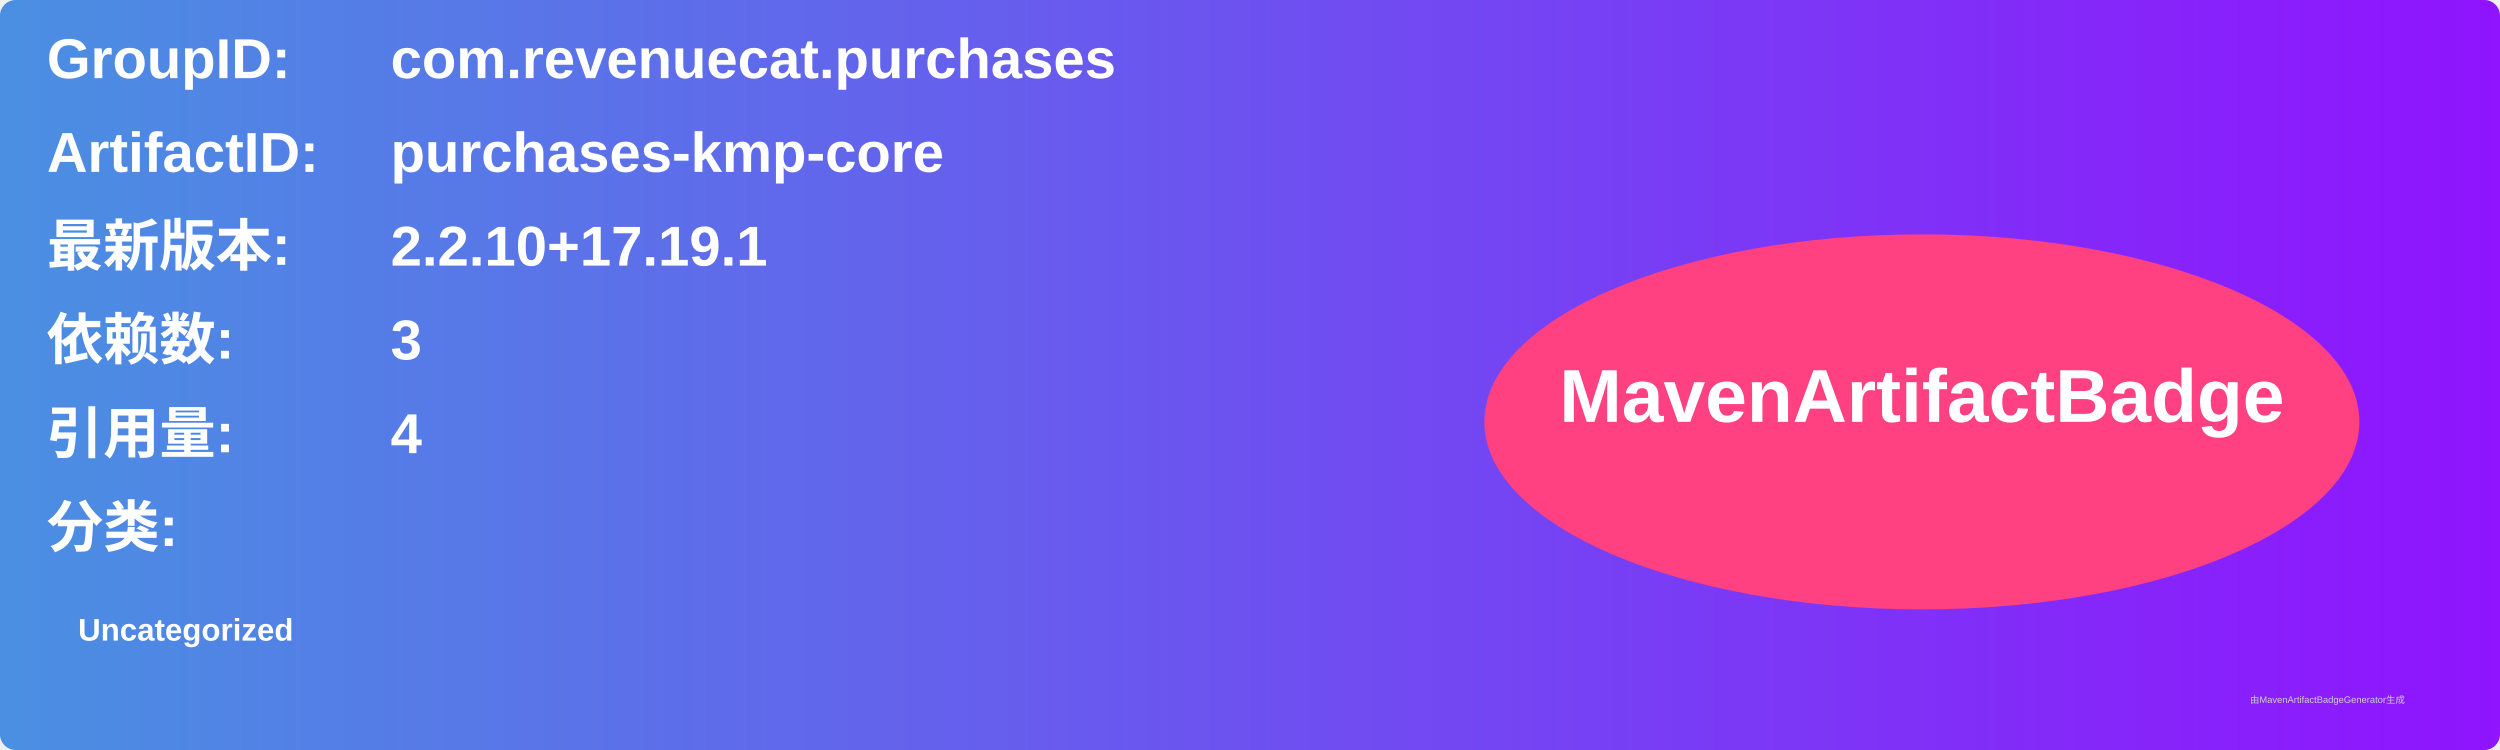
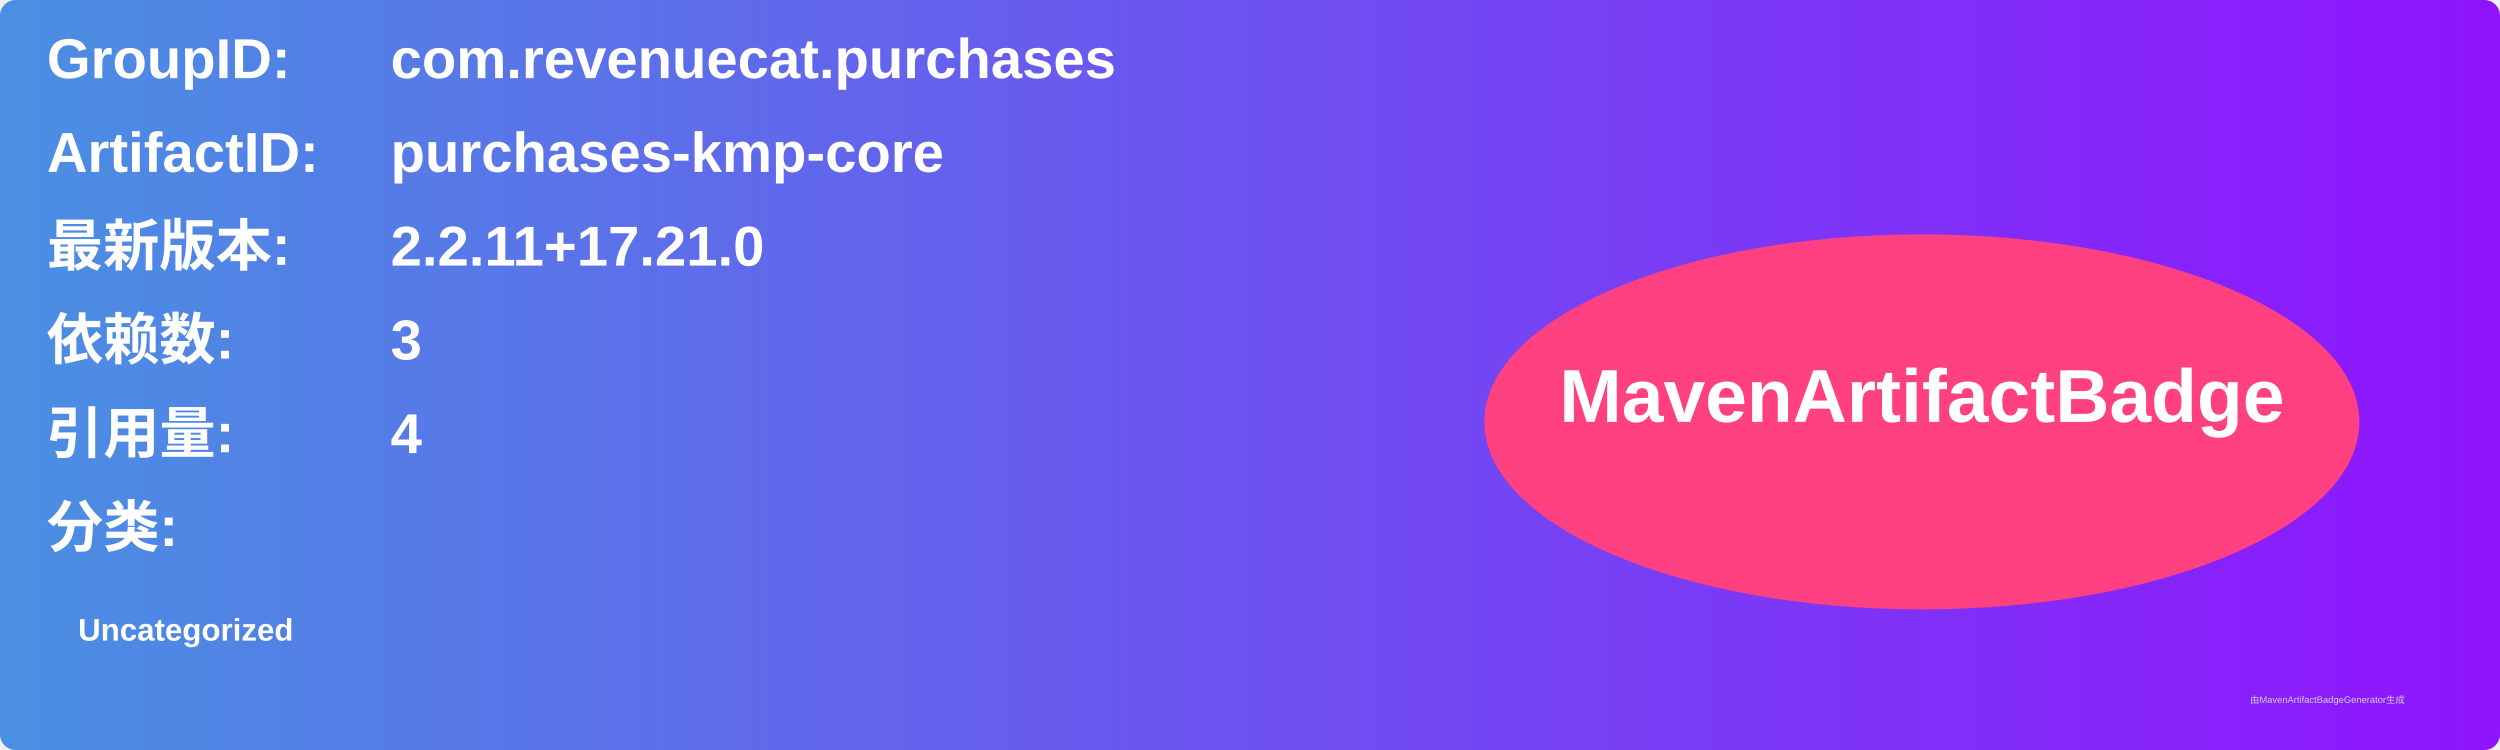
<svg xmlns="http://www.w3.org/2000/svg" width="800" height="240" viewBox="0 0 800 240">
  <linearGradient id="grad" x1="0%" y1="0%" x2="100%" y2="0%">
    <stop offset="0%" stop-color="#4a90e2" />
    <stop offset="100%" stop-color="#9013fe" />
  </linearGradient>
  <rect width="100%" height="100%" rx="5" ry="5" fill="url(#grad)" />
  <g transform="translate(15, 15)">
    <text x="0" y="10" font-family="Arial" font-size="18" fill="white" font-weight="bold" width="260">GroupID:</text>
    <text x="110" y="10" font-family="Arial" font-size="18" fill="white" font-weight="bold" width="460">com.revenuecat.purchases</text>
    <text x="0" y="40" font-family="Arial" font-size="18" fill="white" font-weight="bold" width="260">ArtifactID:</text>
    <text x="110" y="40" font-family="Arial" font-size="18" fill="white" font-weight="bold" width="460">purchases-kmp-core</text>
    <text x="0" y="70" font-family="Arial" font-size="18" fill="white" font-weight="bold">最新版本:</text>
    <text x="110" y="70" font-family="Arial" font-size="18" fill="white" font-weight="bold">
-       <tspan font-weight="bold">2.2.10+17.19.1</tspan>
+       <tspan font-weight="bold">2.2.11+17.21.0</tspan>
    </text>
    <text x="0" y="100" font-family="Arial" font-size="18" fill="white" font-weight="bold">依赖数: </text>
    <text x="110" y="100" font-family="Arial" font-size="18" fill="white">
      <tspan font-weight="bold">3</tspan>
    </text>
    <text x="0" y="130" font-family="Arial" font-size="18" fill="white" font-weight="bold">引用量: </text>
    <text x="110" y="130" font-family="Arial" font-size="18" fill="white">
      <tspan font-weight="bold">4</tspan>
    </text>
    <text x="0" y="160" font-family="Arial" font-size="18" fill="white" font-weight="bold">分类:</text>
    <text x="10" y="190" font-family="Arial" font-size="10" fill="white">
      <tspan font-weight="bold">Uncategorized</tspan>
    </text>
    <ellipse cx="600" cy="120" rx="140" ry="60" fill="#ff4081" />
    <text x="600" y="120" text-anchor="middle" font-family="Arial" font-size="24" fill="white" font-weight="bold">MavenArtifactBadge</text>
  </g>
  <text x="720" y="225" font-family="Arial" font-size="3" fill="#d0d0d0">由MavenArtifactBadgeGenerator生成</text>
</svg>
